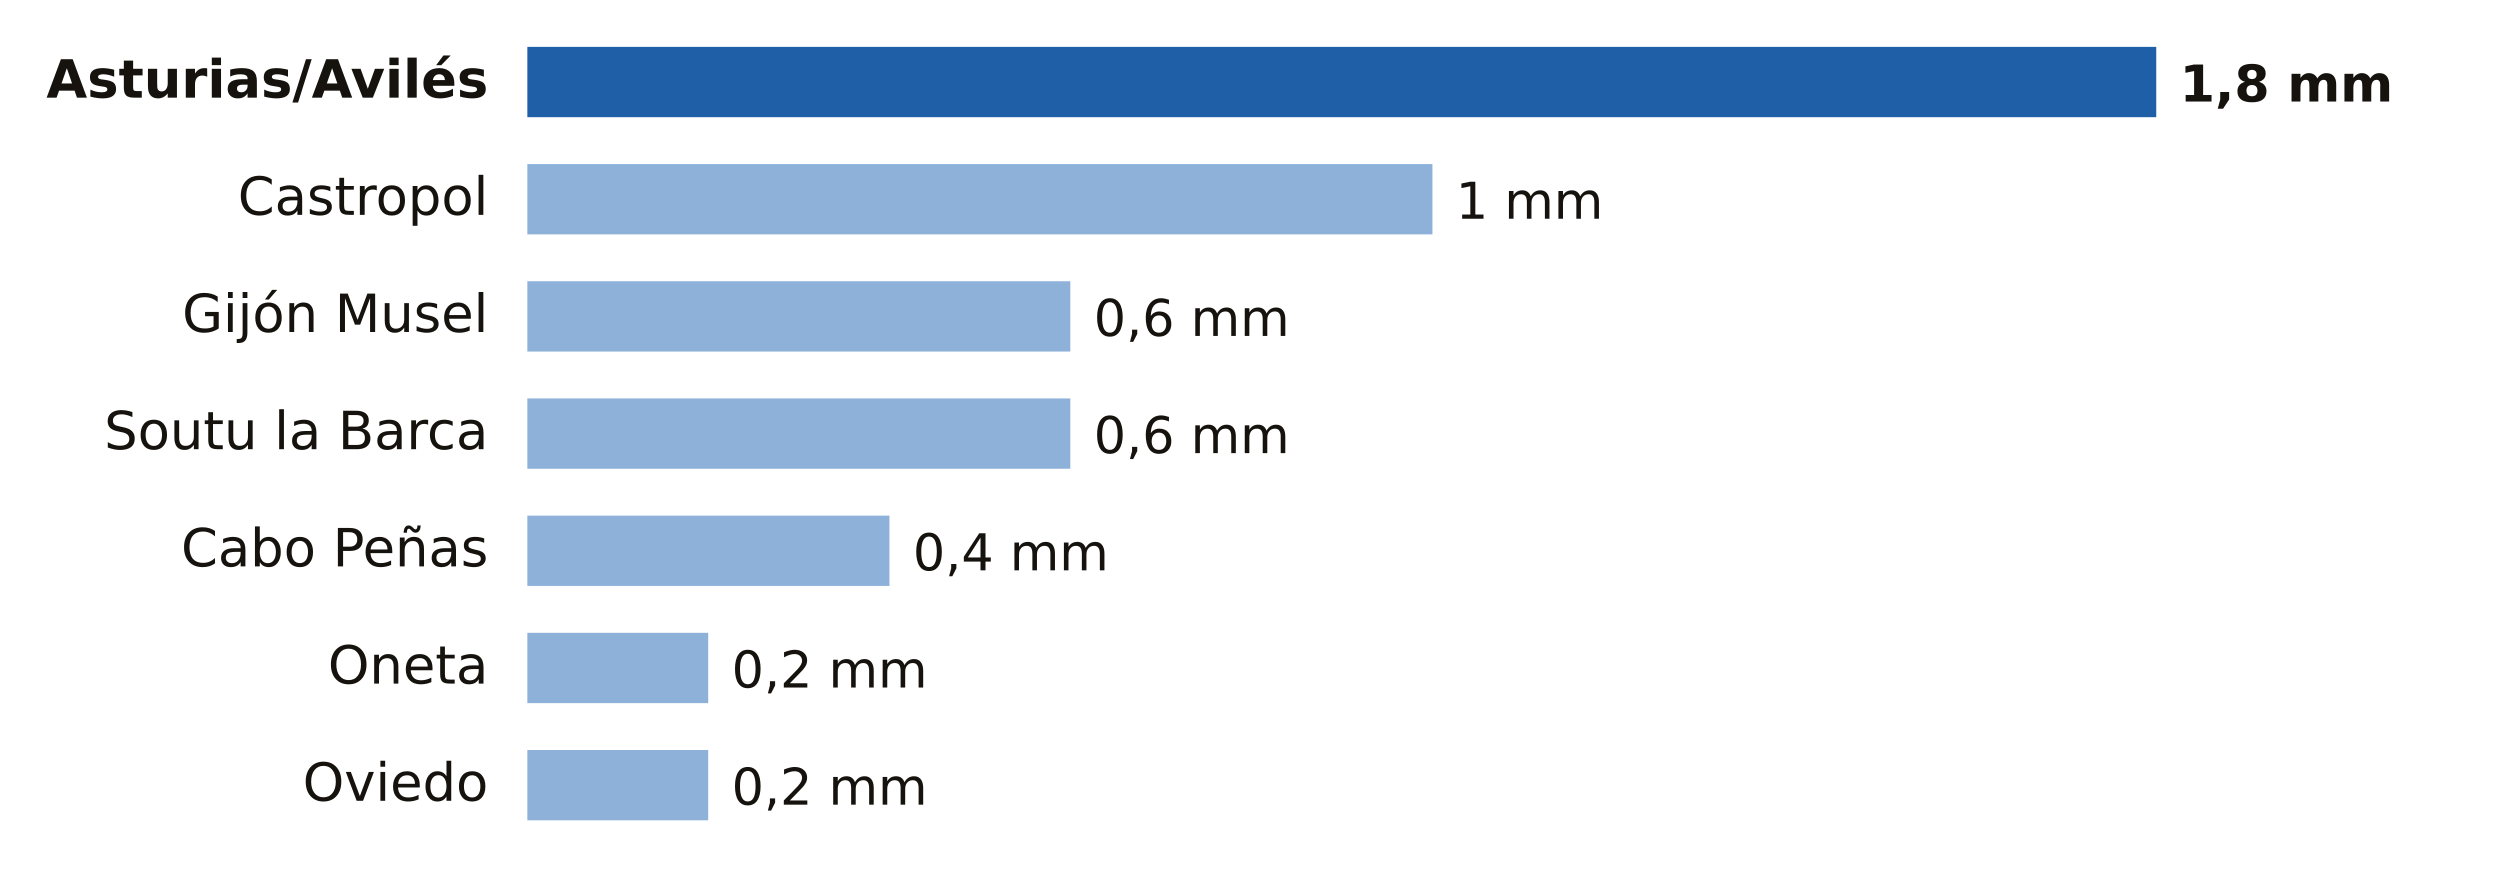
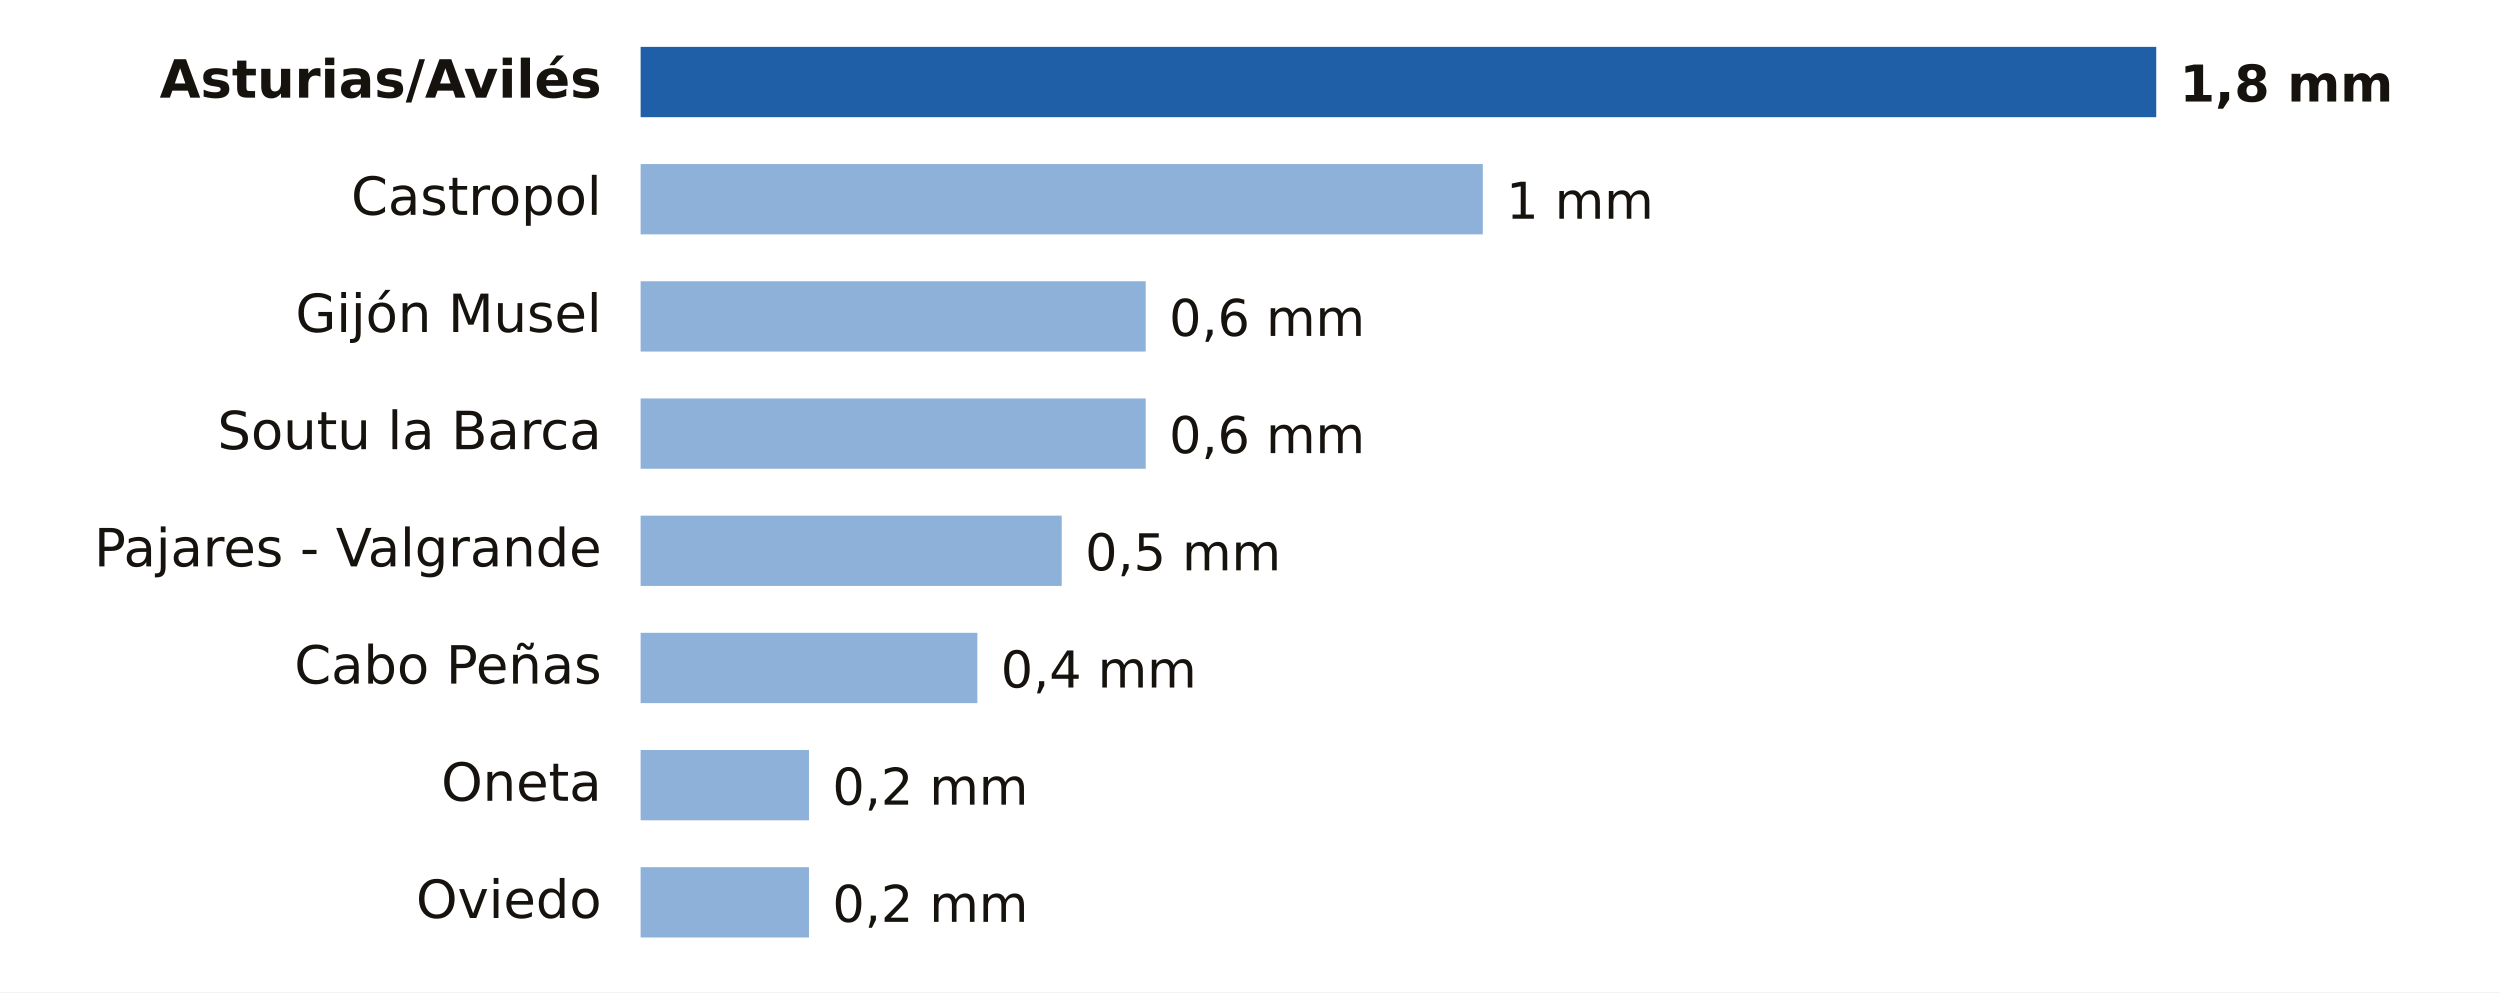
- <svg xmlns="http://www.w3.org/2000/svg" viewBox="0 0 640 224" width="640" height="224" role="img" aria-label="Lluvia entre la medianoche y las 9:00 del jueves 26 de noviembre en Asturias">
-   <rect width="640" height="224" fill="#FFFFFF" />
-   <text x="125.0" y="25.0" font-size="13.5" fill="#16130F" text-anchor="end" font-weight="600" font-family="Public Sans, DejaVu Sans, Arial, sans-serif">Asturias/Avilés</text>
-   <rect x="135" y="12" width="417.0" height="18" fill="#1F5FA8" />
+ <svg xmlns="http://www.w3.org/2000/svg" viewBox="0 0 640 254" width="640" height="254" role="img" aria-label="Lluvia entre la medianoche y las 10:00 del jueves 26 de noviembre en Asturias">
+   <rect width="640" height="254" fill="#FFFFFF" />
+   <text x="154.0" y="25.0" font-size="13.5" fill="#16130F" text-anchor="end" font-weight="600" font-family="Public Sans, DejaVu Sans, Arial, sans-serif">Asturias/Avilés</text>
+   <rect x="164" y="12" width="388.0" height="18" fill="#1F5FA8" />
  <text x="558.0" y="26.0" font-size="13" fill="#16130F" text-anchor="start" font-weight="700" font-family="Public Sans, DejaVu Sans, Arial, sans-serif">1,8 mm</text>
-   <text x="125.0" y="55.0" font-size="13.5" fill="#16130F" text-anchor="end" font-weight="400" font-family="Public Sans, DejaVu Sans, Arial, sans-serif">Castropol</text>
-   <rect x="135" y="42" width="231.7" height="18" fill="#8EB1DA" />
-   <text x="372.7" y="56.0" font-size="13" fill="#16130F" text-anchor="start" font-weight="500" font-family="Public Sans, DejaVu Sans, Arial, sans-serif">1 mm</text>
-   <text x="125.0" y="85.0" font-size="13.5" fill="#16130F" text-anchor="end" font-weight="400" font-family="Public Sans, DejaVu Sans, Arial, sans-serif">Gijón Musel</text>
-   <rect x="135" y="72" width="139.0" height="18" fill="#8EB1DA" />
-   <text x="280.0" y="86.0" font-size="13" fill="#16130F" text-anchor="start" font-weight="500" font-family="Public Sans, DejaVu Sans, Arial, sans-serif">0,6 mm</text>
-   <text x="125.0" y="115.0" font-size="13.5" fill="#16130F" text-anchor="end" font-weight="400" font-family="Public Sans, DejaVu Sans, Arial, sans-serif">Soutu la Barca</text>
-   <rect x="135" y="102" width="139.0" height="18" fill="#8EB1DA" />
-   <text x="280.0" y="116.0" font-size="13" fill="#16130F" text-anchor="start" font-weight="500" font-family="Public Sans, DejaVu Sans, Arial, sans-serif">0,6 mm</text>
-   <text x="125.0" y="145.0" font-size="13.5" fill="#16130F" text-anchor="end" font-weight="400" font-family="Public Sans, DejaVu Sans, Arial, sans-serif">Cabo Peñas</text>
-   <rect x="135" y="132" width="92.7" height="18" fill="#8EB1DA" />
-   <text x="233.7" y="146.0" font-size="13" fill="#16130F" text-anchor="start" font-weight="500" font-family="Public Sans, DejaVu Sans, Arial, sans-serif">0,4 mm</text>
-   <text x="125.0" y="175.0" font-size="13.5" fill="#16130F" text-anchor="end" font-weight="400" font-family="Public Sans, DejaVu Sans, Arial, sans-serif">Oneta</text>
-   <rect x="135" y="162" width="46.3" height="18" fill="#8EB1DA" />
-   <text x="187.3" y="176.0" font-size="13" fill="#16130F" text-anchor="start" font-weight="500" font-family="Public Sans, DejaVu Sans, Arial, sans-serif">0,2 mm</text>
-   <text x="125.0" y="205.0" font-size="13.5" fill="#16130F" text-anchor="end" font-weight="400" font-family="Public Sans, DejaVu Sans, Arial, sans-serif">Oviedo</text>
-   <rect x="135" y="192" width="46.3" height="18" fill="#8EB1DA" />
-   <text x="187.3" y="206.0" font-size="13" fill="#16130F" text-anchor="start" font-weight="500" font-family="Public Sans, DejaVu Sans, Arial, sans-serif">0,2 mm</text>
+   <text x="154.0" y="55.0" font-size="13.5" fill="#16130F" text-anchor="end" font-weight="400" font-family="Public Sans, DejaVu Sans, Arial, sans-serif">Castropol</text>
+   <rect x="164" y="42" width="215.6" height="18" fill="#8EB1DA" />
+   <text x="385.6" y="56.0" font-size="13" fill="#16130F" text-anchor="start" font-weight="500" font-family="Public Sans, DejaVu Sans, Arial, sans-serif">1 mm</text>
+   <text x="154.0" y="85.0" font-size="13.5" fill="#16130F" text-anchor="end" font-weight="400" font-family="Public Sans, DejaVu Sans, Arial, sans-serif">Gijón Musel</text>
+   <rect x="164" y="72" width="129.3" height="18" fill="#8EB1DA" />
+   <text x="299.3" y="86.0" font-size="13" fill="#16130F" text-anchor="start" font-weight="500" font-family="Public Sans, DejaVu Sans, Arial, sans-serif">0,6 mm</text>
+   <text x="154.0" y="115.0" font-size="13.5" fill="#16130F" text-anchor="end" font-weight="400" font-family="Public Sans, DejaVu Sans, Arial, sans-serif">Soutu la Barca</text>
+   <rect x="164" y="102" width="129.3" height="18" fill="#8EB1DA" />
+   <text x="299.3" y="116.0" font-size="13" fill="#16130F" text-anchor="start" font-weight="500" font-family="Public Sans, DejaVu Sans, Arial, sans-serif">0,6 mm</text>
+   <text x="154.0" y="145.0" font-size="13.5" fill="#16130F" text-anchor="end" font-weight="400" font-family="Public Sans, DejaVu Sans, Arial, sans-serif">Pajares - Valgrande</text>
+   <rect x="164" y="132" width="107.8" height="18" fill="#8EB1DA" />
+   <text x="277.8" y="146.0" font-size="13" fill="#16130F" text-anchor="start" font-weight="500" font-family="Public Sans, DejaVu Sans, Arial, sans-serif">0,5 mm</text>
+   <text x="154.0" y="175.0" font-size="13.5" fill="#16130F" text-anchor="end" font-weight="400" font-family="Public Sans, DejaVu Sans, Arial, sans-serif">Cabo Peñas</text>
+   <rect x="164" y="162" width="86.2" height="18" fill="#8EB1DA" />
+   <text x="256.2" y="176.0" font-size="13" fill="#16130F" text-anchor="start" font-weight="500" font-family="Public Sans, DejaVu Sans, Arial, sans-serif">0,4 mm</text>
+   <text x="154.0" y="205.0" font-size="13.5" fill="#16130F" text-anchor="end" font-weight="400" font-family="Public Sans, DejaVu Sans, Arial, sans-serif">Oneta</text>
+   <rect x="164" y="192" width="43.1" height="18" fill="#8EB1DA" />
+   <text x="213.1" y="206.0" font-size="13" fill="#16130F" text-anchor="start" font-weight="500" font-family="Public Sans, DejaVu Sans, Arial, sans-serif">0,2 mm</text>
+   <text x="154.0" y="235.0" font-size="13.5" fill="#16130F" text-anchor="end" font-weight="400" font-family="Public Sans, DejaVu Sans, Arial, sans-serif">Oviedo</text>
+   <rect x="164" y="222" width="43.1" height="18" fill="#8EB1DA" />
+   <text x="213.1" y="236.0" font-size="13" fill="#16130F" text-anchor="start" font-weight="500" font-family="Public Sans, DejaVu Sans, Arial, sans-serif">0,2 mm</text>
</svg>
